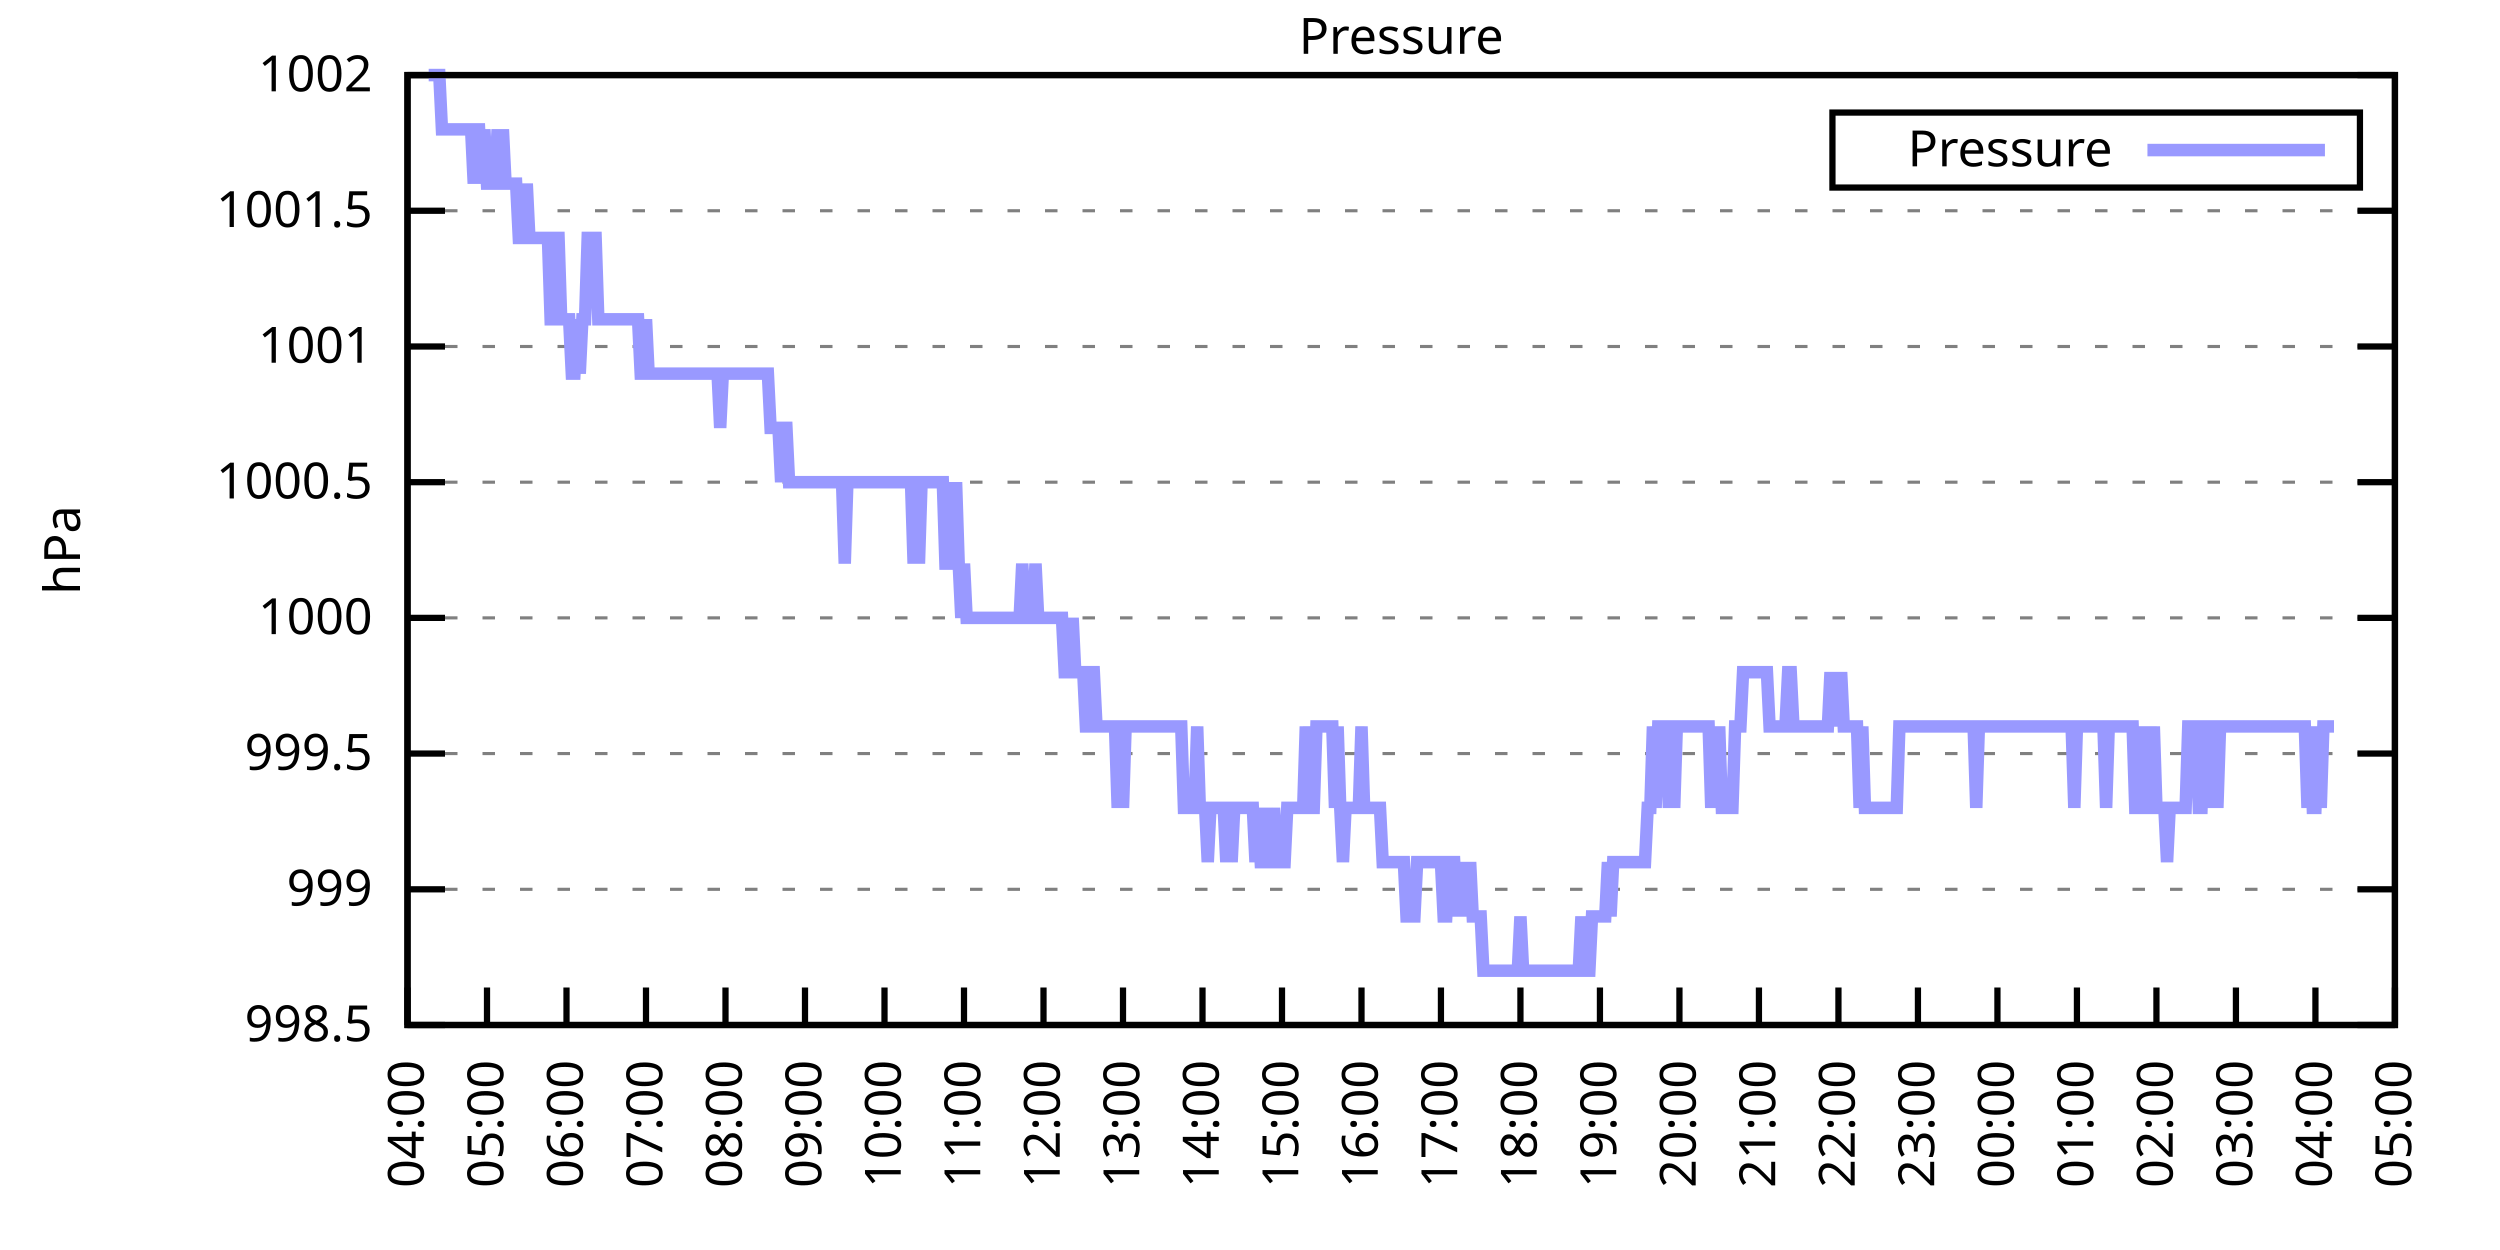
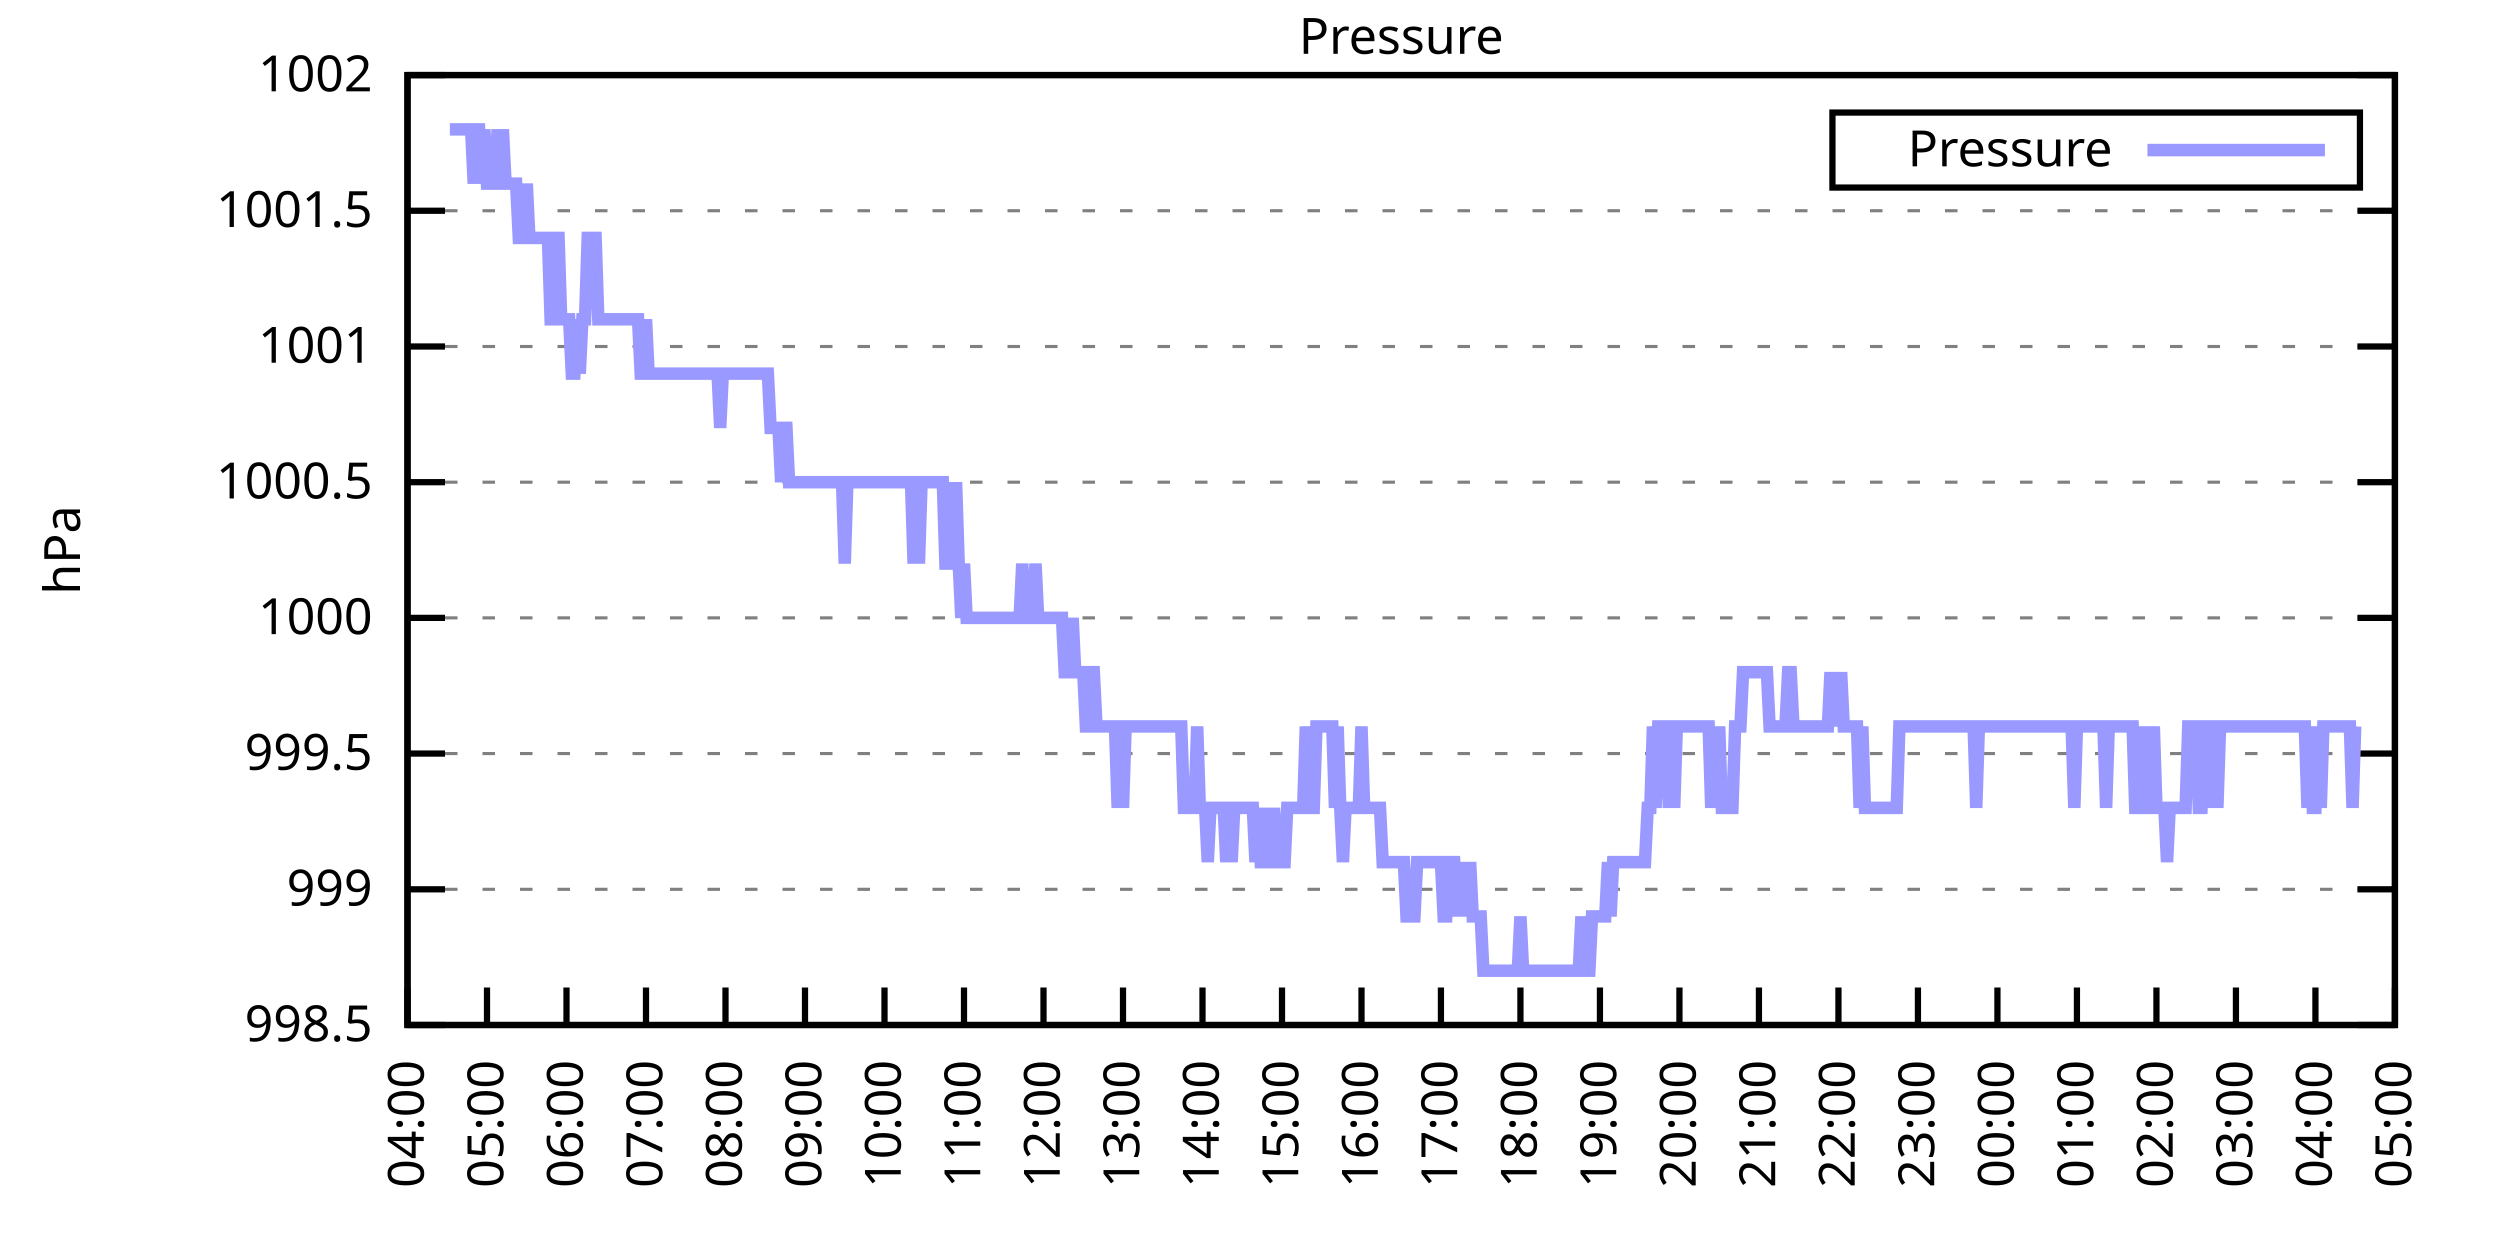
<svg xmlns="http://www.w3.org/2000/svg" xmlns:xlink="http://www.w3.org/1999/xlink" width="400" height="200" viewBox="0 0 400 200">
  <g id="gnuplot_canvas">
    <rect x="0" y="0" width="400" height="200" fill="none" />
    <defs>
      <circle id="gpDot" r="0.5" stroke-width="0.5" stroke="currentColor" />
      <path id="gpPt0" stroke-width="0.333" stroke="currentColor" d="M-1,0 h2 M0,-1 v2" />
      <path id="gpPt1" stroke-width="0.333" stroke="currentColor" d="M-1,-1 L1,1 M1,-1 L-1,1" />
      <path id="gpPt2" stroke-width="0.333" stroke="currentColor" d="M-1,0 L1,0 M0,-1 L0,1 M-1,-1 L1,1 M-1,1 L1,-1" />
      <rect id="gpPt3" stroke-width="0.333" stroke="currentColor" x="-1" y="-1" width="2" height="2" />
      <rect id="gpPt4" stroke-width="0.333" stroke="currentColor" fill="currentColor" x="-1" y="-1" width="2" height="2" />
      <circle id="gpPt5" stroke-width="0.333" stroke="currentColor" cx="0" cy="0" r="1" />
      <use xlink:href="#gpPt5" id="gpPt6" fill="currentColor" stroke="none" />
      <path id="gpPt7" stroke-width="0.333" stroke="currentColor" d="M0,-1.33 L-1.33,0.67 L1.33,0.67 z" />
      <use xlink:href="#gpPt7" id="gpPt8" fill="currentColor" stroke="none" />
      <use xlink:href="#gpPt7" id="gpPt9" stroke="currentColor" transform="rotate(180)" />
      <use xlink:href="#gpPt9" id="gpPt10" fill="currentColor" stroke="none" />
      <use xlink:href="#gpPt3" id="gpPt11" stroke="currentColor" transform="rotate(45)" />
      <use xlink:href="#gpPt11" id="gpPt12" fill="currentColor" stroke="none" />
      <path id="gpPt13" stroke-width="0.333" stroke="currentColor" d="M0,1.330 L1.265,0.411 L0.782,-1.067 L-0.782,-1.076 L-1.265,0.411 z" />
      <use xlink:href="#gpPt13" id="gpPt14" fill="currentColor" stroke="none" />
      <filter id="textbox" filterUnits="objectBoundingBox" x="0" y="0" height="1" width="1">
        <feFlood flood-color="white" flood-opacity="1" result="bgnd" />
        <feComposite in="SourceGraphic" in2="bgnd" operator="atop" />
      </filter>
      <filter id="greybox" filterUnits="objectBoundingBox" x="0" y="0" height="1" width="1">
        <feFlood flood-color="lightgrey" flood-opacity="1" result="grey" />
        <feComposite in="SourceGraphic" in2="grey" operator="atop" />
      </filter>
    </defs>
    <g fill="none" color="white" stroke="currentColor" stroke-width="1.00" stroke-linecap="butt" stroke-linejoin="miter">
</g>
    <g fill="none" color="black" stroke="currentColor" stroke-width="1.00" stroke-linecap="butt" stroke-linejoin="miter">
      <g stroke="none" shape-rendering="crispEdges">
        <polygon fill="rgb(255, 255, 255)" points="65.20,164.00 383.18,164.00 383.18,12.02 65.20,12.02 " />
      </g>
    </g>
    <g fill="none" color="black" stroke="currentColor" stroke-width="1.00" stroke-linecap="butt" stroke-linejoin="miter">
</g>
    <g fill="none" color="black" stroke="black" stroke-width="0.50" stroke-linecap="butt" stroke-linejoin="miter">
</g>
    <g fill="none" color="gray" stroke="currentColor" stroke-width="0.50" stroke-linecap="butt" stroke-linejoin="miter">
      <path stroke="gray" stroke-dasharray="2,4" class="gridline" d="M65.20,164.00 L383.19,164.00  " />
    </g>
    <g fill="none" color="gray" stroke="gray" stroke-width="1.00" stroke-linecap="butt" stroke-linejoin="miter">
</g>
    <g fill="none" color="black" stroke="currentColor" stroke-width="1.00" stroke-linecap="butt" stroke-linejoin="miter">
      <path stroke="black" d="M65.20,164.00 L71.20,164.00 M383.19,164.00 L377.19,164.00  " />
      <g transform="translate(59.60,166.60)" stroke="none" fill="black" font-family="Sans" font-size="8.00" text-anchor="end">
        <text>
          <tspan font-family="Sans"> 998.5</tspan>
        </text>
      </g>
    </g>
    <g fill="none" color="black" stroke="currentColor" stroke-width="1.00" stroke-linecap="butt" stroke-linejoin="miter">
</g>
    <g fill="none" color="black" stroke="black" stroke-width="0.50" stroke-linecap="butt" stroke-linejoin="miter">
</g>
    <g fill="none" color="gray" stroke="currentColor" stroke-width="0.50" stroke-linecap="butt" stroke-linejoin="miter">
      <path stroke="gray" stroke-dasharray="2,4" class="gridline" d="M65.20,142.29 L383.19,142.29  " />
    </g>
    <g fill="none" color="gray" stroke="gray" stroke-width="1.00" stroke-linecap="butt" stroke-linejoin="miter">
</g>
    <g fill="none" color="black" stroke="currentColor" stroke-width="1.00" stroke-linecap="butt" stroke-linejoin="miter">
      <path stroke="black" d="M65.20,142.29 L71.20,142.29 M383.19,142.29 L377.19,142.29  " />
      <g transform="translate(59.60,144.89)" stroke="none" fill="black" font-family="Sans" font-size="8.00" text-anchor="end">
        <text>
          <tspan font-family="Sans"> 999</tspan>
        </text>
      </g>
    </g>
    <g fill="none" color="black" stroke="currentColor" stroke-width="1.00" stroke-linecap="butt" stroke-linejoin="miter">
</g>
    <g fill="none" color="black" stroke="black" stroke-width="0.50" stroke-linecap="butt" stroke-linejoin="miter">
</g>
    <g fill="none" color="gray" stroke="currentColor" stroke-width="0.50" stroke-linecap="butt" stroke-linejoin="miter">
      <path stroke="gray" stroke-dasharray="2,4" class="gridline" d="M65.20,120.57 L383.19,120.57  " />
    </g>
    <g fill="none" color="gray" stroke="gray" stroke-width="1.00" stroke-linecap="butt" stroke-linejoin="miter">
</g>
    <g fill="none" color="black" stroke="currentColor" stroke-width="1.00" stroke-linecap="butt" stroke-linejoin="miter">
      <path stroke="black" d="M65.20,120.57 L71.20,120.57 M383.19,120.57 L377.19,120.57  " />
      <g transform="translate(59.60,123.17)" stroke="none" fill="black" font-family="Sans" font-size="8.00" text-anchor="end">
        <text>
          <tspan font-family="Sans"> 999.5</tspan>
        </text>
      </g>
    </g>
    <g fill="none" color="black" stroke="currentColor" stroke-width="1.00" stroke-linecap="butt" stroke-linejoin="miter">
</g>
    <g fill="none" color="black" stroke="black" stroke-width="0.50" stroke-linecap="butt" stroke-linejoin="miter">
</g>
    <g fill="none" color="gray" stroke="currentColor" stroke-width="0.50" stroke-linecap="butt" stroke-linejoin="miter">
      <path stroke="gray" stroke-dasharray="2,4" class="gridline" d="M65.20,98.86 L383.19,98.86  " />
    </g>
    <g fill="none" color="gray" stroke="gray" stroke-width="1.00" stroke-linecap="butt" stroke-linejoin="miter">
</g>
    <g fill="none" color="black" stroke="currentColor" stroke-width="1.00" stroke-linecap="butt" stroke-linejoin="miter">
      <path stroke="black" d="M65.20,98.86 L71.20,98.86 M383.19,98.86 L377.19,98.86  " />
      <g transform="translate(59.60,101.46)" stroke="none" fill="black" font-family="Sans" font-size="8.00" text-anchor="end">
        <text>
          <tspan font-family="Sans"> 1000</tspan>
        </text>
      </g>
    </g>
    <g fill="none" color="black" stroke="currentColor" stroke-width="1.00" stroke-linecap="butt" stroke-linejoin="miter">
</g>
    <g fill="none" color="black" stroke="black" stroke-width="0.50" stroke-linecap="butt" stroke-linejoin="miter">
</g>
    <g fill="none" color="gray" stroke="currentColor" stroke-width="0.50" stroke-linecap="butt" stroke-linejoin="miter">
      <path stroke="gray" stroke-dasharray="2,4" class="gridline" d="M65.20,77.15 L383.19,77.15  " />
    </g>
    <g fill="none" color="gray" stroke="gray" stroke-width="1.00" stroke-linecap="butt" stroke-linejoin="miter">
</g>
    <g fill="none" color="black" stroke="currentColor" stroke-width="1.00" stroke-linecap="butt" stroke-linejoin="miter">
      <path stroke="black" d="M65.20,77.15 L71.20,77.15 M383.19,77.15 L377.19,77.15  " />
      <g transform="translate(59.60,79.75)" stroke="none" fill="black" font-family="Sans" font-size="8.00" text-anchor="end">
        <text>
          <tspan font-family="Sans"> 1000.5</tspan>
        </text>
      </g>
    </g>
    <g fill="none" color="black" stroke="currentColor" stroke-width="1.00" stroke-linecap="butt" stroke-linejoin="miter">
</g>
    <g fill="none" color="black" stroke="black" stroke-width="0.50" stroke-linecap="butt" stroke-linejoin="miter">
</g>
    <g fill="none" color="gray" stroke="currentColor" stroke-width="0.50" stroke-linecap="butt" stroke-linejoin="miter">
      <path stroke="gray" stroke-dasharray="2,4" class="gridline" d="M65.20,55.44 L383.19,55.44  " />
    </g>
    <g fill="none" color="gray" stroke="gray" stroke-width="1.00" stroke-linecap="butt" stroke-linejoin="miter">
</g>
    <g fill="none" color="black" stroke="currentColor" stroke-width="1.00" stroke-linecap="butt" stroke-linejoin="miter">
      <path stroke="black" d="M65.20,55.44 L71.20,55.44 M383.19,55.44 L377.19,55.44  " />
      <g transform="translate(59.60,58.04)" stroke="none" fill="black" font-family="Sans" font-size="8.00" text-anchor="end">
        <text>
          <tspan font-family="Sans"> 1001</tspan>
        </text>
      </g>
    </g>
    <g fill="none" color="black" stroke="currentColor" stroke-width="1.00" stroke-linecap="butt" stroke-linejoin="miter">
</g>
    <g fill="none" color="black" stroke="black" stroke-width="0.50" stroke-linecap="butt" stroke-linejoin="miter">
</g>
    <g fill="none" color="gray" stroke="currentColor" stroke-width="0.50" stroke-linecap="butt" stroke-linejoin="miter">
      <path stroke="gray" stroke-dasharray="2,4" class="gridline" d="M65.20,33.72 L383.19,33.72  " />
    </g>
    <g fill="none" color="gray" stroke="gray" stroke-width="1.00" stroke-linecap="butt" stroke-linejoin="miter">
</g>
    <g fill="none" color="black" stroke="currentColor" stroke-width="1.00" stroke-linecap="butt" stroke-linejoin="miter">
      <path stroke="black" d="M65.20,33.72 L71.20,33.72 M383.19,33.72 L377.19,33.72  " />
      <g transform="translate(59.60,36.32)" stroke="none" fill="black" font-family="Sans" font-size="8.00" text-anchor="end">
        <text>
          <tspan font-family="Sans"> 1001.5</tspan>
        </text>
      </g>
    </g>
    <g fill="none" color="black" stroke="currentColor" stroke-width="1.00" stroke-linecap="butt" stroke-linejoin="miter">
</g>
    <g fill="none" color="black" stroke="black" stroke-width="0.50" stroke-linecap="butt" stroke-linejoin="miter">
</g>
    <g fill="none" color="gray" stroke="currentColor" stroke-width="0.50" stroke-linecap="butt" stroke-linejoin="miter">
      <path stroke="gray" stroke-dasharray="2,4" class="gridline" d="M65.20,12.01 L383.19,12.01  " />
    </g>
    <g fill="none" color="gray" stroke="gray" stroke-width="1.00" stroke-linecap="butt" stroke-linejoin="miter">
</g>
    <g fill="none" color="black" stroke="currentColor" stroke-width="1.00" stroke-linecap="butt" stroke-linejoin="miter">
      <path stroke="black" d="M65.20,12.01 L71.20,12.01 M383.19,12.01 L377.19,12.01  " />
      <g transform="translate(59.60,14.61)" stroke="none" fill="black" font-family="Sans" font-size="8.00" text-anchor="end">
        <text>
          <tspan font-family="Sans"> 1002</tspan>
        </text>
      </g>
    </g>
    <g fill="none" color="black" stroke="currentColor" stroke-width="1.00" stroke-linecap="butt" stroke-linejoin="miter">
      <path stroke="black" d="M65.20,164.00 L65.20,158.00  " />
      <g transform="translate(67.80,169.60) rotate(270.00)" stroke="none" fill="black" font-family="Sans" font-size="8.00" text-anchor="end">
        <text>
          <tspan font-family="Sans">04:00</tspan>
        </text>
      </g>
    </g>
    <g fill="none" color="black" stroke="currentColor" stroke-width="1.00" stroke-linecap="butt" stroke-linejoin="miter">
      <path stroke="black" d="M77.92,164.00 L77.92,158.00  " />
      <g transform="translate(80.52,169.60) rotate(270.00)" stroke="none" fill="black" font-family="Sans" font-size="8.00" text-anchor="end">
        <text>
          <tspan font-family="Sans">05:00</tspan>
        </text>
      </g>
    </g>
    <g fill="none" color="black" stroke="currentColor" stroke-width="1.00" stroke-linecap="butt" stroke-linejoin="miter">
      <path stroke="black" d="M90.64,164.00 L90.64,158.00  " />
      <g transform="translate(93.24,169.60) rotate(270.00)" stroke="none" fill="black" font-family="Sans" font-size="8.00" text-anchor="end">
        <text>
          <tspan font-family="Sans">06:00</tspan>
        </text>
      </g>
    </g>
    <g fill="none" color="black" stroke="currentColor" stroke-width="1.00" stroke-linecap="butt" stroke-linejoin="miter">
      <path stroke="black" d="M103.36,164.00 L103.36,158.00  " />
      <g transform="translate(105.96,169.60) rotate(270.00)" stroke="none" fill="black" font-family="Sans" font-size="8.00" text-anchor="end">
        <text>
          <tspan font-family="Sans">07:00</tspan>
        </text>
      </g>
    </g>
    <g fill="none" color="black" stroke="currentColor" stroke-width="1.00" stroke-linecap="butt" stroke-linejoin="miter">
      <path stroke="black" d="M116.08,164.00 L116.08,158.00  " />
      <g transform="translate(118.68,169.60) rotate(270.00)" stroke="none" fill="black" font-family="Sans" font-size="8.00" text-anchor="end">
        <text>
          <tspan font-family="Sans">08:00</tspan>
        </text>
      </g>
    </g>
    <g fill="none" color="black" stroke="currentColor" stroke-width="1.00" stroke-linecap="butt" stroke-linejoin="miter">
      <path stroke="black" d="M128.80,164.00 L128.80,158.00  " />
      <g transform="translate(131.40,169.60) rotate(270.00)" stroke="none" fill="black" font-family="Sans" font-size="8.00" text-anchor="end">
        <text>
          <tspan font-family="Sans">09:00</tspan>
        </text>
      </g>
    </g>
    <g fill="none" color="black" stroke="currentColor" stroke-width="1.00" stroke-linecap="butt" stroke-linejoin="miter">
      <path stroke="black" d="M141.52,164.00 L141.52,158.00  " />
      <g transform="translate(144.12,169.60) rotate(270.00)" stroke="none" fill="black" font-family="Sans" font-size="8.00" text-anchor="end">
        <text>
          <tspan font-family="Sans">10:00</tspan>
        </text>
      </g>
    </g>
    <g fill="none" color="black" stroke="currentColor" stroke-width="1.00" stroke-linecap="butt" stroke-linejoin="miter">
      <path stroke="black" d="M154.24,164.00 L154.24,158.00  " />
      <g transform="translate(156.84,169.60) rotate(270.00)" stroke="none" fill="black" font-family="Sans" font-size="8.00" text-anchor="end">
        <text>
          <tspan font-family="Sans">11:00</tspan>
        </text>
      </g>
    </g>
    <g fill="none" color="black" stroke="currentColor" stroke-width="1.00" stroke-linecap="butt" stroke-linejoin="miter">
      <path stroke="black" d="M166.96,164.00 L166.96,158.00  " />
      <g transform="translate(169.56,169.60) rotate(270.00)" stroke="none" fill="black" font-family="Sans" font-size="8.00" text-anchor="end">
        <text>
          <tspan font-family="Sans">12:00</tspan>
        </text>
      </g>
    </g>
    <g fill="none" color="black" stroke="currentColor" stroke-width="1.00" stroke-linecap="butt" stroke-linejoin="miter">
      <path stroke="black" d="M179.68,164.00 L179.68,158.00  " />
      <g transform="translate(182.28,169.60) rotate(270.00)" stroke="none" fill="black" font-family="Sans" font-size="8.00" text-anchor="end">
        <text>
          <tspan font-family="Sans">13:00</tspan>
        </text>
      </g>
    </g>
    <g fill="none" color="black" stroke="currentColor" stroke-width="1.00" stroke-linecap="butt" stroke-linejoin="miter">
      <path stroke="black" d="M192.40,164.00 L192.40,158.00  " />
      <g transform="translate(195.00,169.60) rotate(270.00)" stroke="none" fill="black" font-family="Sans" font-size="8.00" text-anchor="end">
        <text>
          <tspan font-family="Sans">14:00</tspan>
        </text>
      </g>
    </g>
    <g fill="none" color="black" stroke="currentColor" stroke-width="1.00" stroke-linecap="butt" stroke-linejoin="miter">
      <path stroke="black" d="M205.12,164.00 L205.12,158.00  " />
      <g transform="translate(207.72,169.60) rotate(270.00)" stroke="none" fill="black" font-family="Sans" font-size="8.00" text-anchor="end">
        <text>
          <tspan font-family="Sans">15:00</tspan>
        </text>
      </g>
    </g>
    <g fill="none" color="black" stroke="currentColor" stroke-width="1.00" stroke-linecap="butt" stroke-linejoin="miter">
      <path stroke="black" d="M217.84,164.00 L217.84,158.00  " />
      <g transform="translate(220.44,169.60) rotate(270.00)" stroke="none" fill="black" font-family="Sans" font-size="8.00" text-anchor="end">
        <text>
          <tspan font-family="Sans">16:00</tspan>
        </text>
      </g>
    </g>
    <g fill="none" color="black" stroke="currentColor" stroke-width="1.00" stroke-linecap="butt" stroke-linejoin="miter">
      <path stroke="black" d="M230.55,164.00 L230.55,158.00  " />
      <g transform="translate(233.15,169.60) rotate(270.00)" stroke="none" fill="black" font-family="Sans" font-size="8.00" text-anchor="end">
        <text>
          <tspan font-family="Sans">17:00</tspan>
        </text>
      </g>
    </g>
    <g fill="none" color="black" stroke="currentColor" stroke-width="1.00" stroke-linecap="butt" stroke-linejoin="miter">
      <path stroke="black" d="M243.27,164.00 L243.27,158.00  " />
      <g transform="translate(245.87,169.60) rotate(270.00)" stroke="none" fill="black" font-family="Sans" font-size="8.00" text-anchor="end">
        <text>
          <tspan font-family="Sans">18:00</tspan>
        </text>
      </g>
    </g>
    <g fill="none" color="black" stroke="currentColor" stroke-width="1.00" stroke-linecap="butt" stroke-linejoin="miter">
      <path stroke="black" d="M255.99,164.00 L255.99,158.00  " />
      <g transform="translate(258.59,169.60) rotate(270.00)" stroke="none" fill="black" font-family="Sans" font-size="8.00" text-anchor="end">
        <text>
          <tspan font-family="Sans">19:00</tspan>
        </text>
      </g>
    </g>
    <g fill="none" color="black" stroke="currentColor" stroke-width="1.00" stroke-linecap="butt" stroke-linejoin="miter">
      <path stroke="black" d="M268.71,164.00 L268.71,158.00  " />
      <g transform="translate(271.31,169.60) rotate(270.00)" stroke="none" fill="black" font-family="Sans" font-size="8.00" text-anchor="end">
        <text>
          <tspan font-family="Sans">20:00</tspan>
        </text>
      </g>
    </g>
    <g fill="none" color="black" stroke="currentColor" stroke-width="1.00" stroke-linecap="butt" stroke-linejoin="miter">
      <path stroke="black" d="M281.43,164.00 L281.43,158.00  " />
      <g transform="translate(284.03,169.60) rotate(270.00)" stroke="none" fill="black" font-family="Sans" font-size="8.00" text-anchor="end">
        <text>
          <tspan font-family="Sans">21:00</tspan>
        </text>
      </g>
    </g>
    <g fill="none" color="black" stroke="currentColor" stroke-width="1.00" stroke-linecap="butt" stroke-linejoin="miter">
      <path stroke="black" d="M294.15,164.00 L294.15,158.00  " />
      <g transform="translate(296.75,169.60) rotate(270.00)" stroke="none" fill="black" font-family="Sans" font-size="8.00" text-anchor="end">
        <text>
          <tspan font-family="Sans">22:00</tspan>
        </text>
      </g>
    </g>
    <g fill="none" color="black" stroke="currentColor" stroke-width="1.00" stroke-linecap="butt" stroke-linejoin="miter">
      <path stroke="black" d="M306.87,164.00 L306.87,158.00  " />
      <g transform="translate(309.47,169.60) rotate(270.00)" stroke="none" fill="black" font-family="Sans" font-size="8.00" text-anchor="end">
        <text>
          <tspan font-family="Sans">23:00</tspan>
        </text>
      </g>
    </g>
    <g fill="none" color="black" stroke="currentColor" stroke-width="1.00" stroke-linecap="butt" stroke-linejoin="miter">
      <path stroke="black" d="M319.59,164.00 L319.59,158.00  " />
      <g transform="translate(322.19,169.60) rotate(270.00)" stroke="none" fill="black" font-family="Sans" font-size="8.00" text-anchor="end">
        <text>
          <tspan font-family="Sans">00:00</tspan>
        </text>
      </g>
    </g>
    <g fill="none" color="black" stroke="currentColor" stroke-width="1.00" stroke-linecap="butt" stroke-linejoin="miter">
      <path stroke="black" d="M332.31,164.00 L332.31,158.00  " />
      <g transform="translate(334.91,169.60) rotate(270.00)" stroke="none" fill="black" font-family="Sans" font-size="8.00" text-anchor="end">
        <text>
          <tspan font-family="Sans">01:00</tspan>
        </text>
      </g>
    </g>
    <g fill="none" color="black" stroke="currentColor" stroke-width="1.00" stroke-linecap="butt" stroke-linejoin="miter">
      <path stroke="black" d="M345.03,164.00 L345.03,158.00  " />
      <g transform="translate(347.63,169.60) rotate(270.00)" stroke="none" fill="black" font-family="Sans" font-size="8.00" text-anchor="end">
        <text>
          <tspan font-family="Sans">02:00</tspan>
        </text>
      </g>
    </g>
    <g fill="none" color="black" stroke="currentColor" stroke-width="1.00" stroke-linecap="butt" stroke-linejoin="miter">
      <path stroke="black" d="M357.75,164.00 L357.75,158.00  " />
      <g transform="translate(360.35,169.60) rotate(270.00)" stroke="none" fill="black" font-family="Sans" font-size="8.00" text-anchor="end">
        <text>
          <tspan font-family="Sans">03:00</tspan>
        </text>
      </g>
    </g>
    <g fill="none" color="black" stroke="currentColor" stroke-width="1.00" stroke-linecap="butt" stroke-linejoin="miter">
      <path stroke="black" d="M370.47,164.00 L370.47,158.00  " />
      <g transform="translate(373.07,169.60) rotate(270.00)" stroke="none" fill="black" font-family="Sans" font-size="8.00" text-anchor="end">
        <text>
          <tspan font-family="Sans">04:00</tspan>
        </text>
      </g>
    </g>
    <g fill="none" color="black" stroke="currentColor" stroke-width="1.00" stroke-linecap="butt" stroke-linejoin="miter">
      <path stroke="black" d="M383.19,164.00 L383.19,158.00  " />
      <g transform="translate(385.79,169.60) rotate(270.00)" stroke="none" fill="black" font-family="Sans" font-size="8.00" text-anchor="end">
        <text>
          <tspan font-family="Sans">05:00</tspan>
        </text>
      </g>
    </g>
    <g fill="none" color="black" stroke="currentColor" stroke-width="1.00" stroke-linecap="butt" stroke-linejoin="miter">
</g>
    <g fill="none" color="black" stroke="currentColor" stroke-width="1.00" stroke-linecap="butt" stroke-linejoin="miter">
      <path stroke="black" d="M65.20,12.01 L65.20,164.00 L383.19,164.00 L383.19,12.01 L65.20,12.01 Z  " />
    </g>
    <g fill="none" color="black" stroke="currentColor" stroke-width="1.00" stroke-linecap="butt" stroke-linejoin="miter">
</g>
    <g fill="none" color="black" stroke="currentColor" stroke-width="1.00" stroke-linecap="butt" stroke-linejoin="miter">
      <path stroke="black" d="M293.19,30.01 L293.19,18.01 L377.59,18.01 L377.59,30.01 L293.19,30.01 Z  " />
    </g>
    <g id="Pressure_plot_1">
      <g fill="none" color="white" stroke="black" stroke-width="2.00" stroke-linecap="butt" stroke-linejoin="miter">
</g>
      <g fill="none" color="black" stroke="currentColor" stroke-width="2.00" stroke-linecap="butt" stroke-linejoin="miter">
        <g transform="translate(337.99,26.61)" stroke="none" fill="black" font-family="Sans" font-size="8.00" text-anchor="end">
          <text>
            <tspan font-family="Sans">Pressure</tspan>
          </text>
        </g>
      </g>
      <g fill="none" color="black" stroke="currentColor" stroke-width="2.00" stroke-linecap="butt" stroke-linejoin="miter">
-         <path stroke="rgb(153, 153, 255)" d="M343.59,24.01 L371.99,24.01 M68.59,12.01 L69.02,12.01 L69.44,12.01 L69.86,12.01 L70.29,12.01 L70.71,20.70   L71.14,20.70 L71.56,20.70 L71.98,20.70 L72.41,20.70 L72.83,20.70 L73.26,20.70 L73.68,20.70 L74.10,20.70   L74.53,20.70 L74.95,20.70 L75.38,20.70 L75.80,29.38 L76.22,20.70 L76.65,20.70 L77.07,29.38 L77.50,20.70   L77.92,29.38 L78.34,29.38 L78.77,29.38 L79.19,29.38 L79.62,20.70 L80.04,29.38 L80.46,20.70 L80.89,29.38   L81.31,29.38 L81.74,29.38 L82.16,29.38 L82.58,29.38 L83.01,38.07 L83.43,38.07 L83.86,38.07 L84.28,29.38   L84.70,38.07 L85.13,38.07 L85.55,38.07 L85.98,38.07 L86.40,38.07 L86.82,38.07 L87.25,38.07 L87.67,38.07   L88.10,51.09 L88.52,51.09 L88.94,38.07 L89.37,38.07 L89.79,51.09 L90.22,51.09 L90.64,51.09 L91.06,51.09   L91.49,59.78 L91.91,59.78 L92.34,51.09 L92.76,59.78 L93.18,51.09 L93.61,51.09 L94.03,38.07 L94.46,38.07   L94.88,38.07 L95.30,38.07 L95.73,51.09 L96.15,51.09 L96.58,51.09 L97.00,51.09 L97.42,51.09 L97.85,51.09   L98.27,51.09 L98.69,51.09 L99.12,51.09 L99.54,51.09 L99.97,51.09 L100.39,51.09 L100.81,51.09 L101.24,51.09   L101.66,51.09 L102.09,51.09 L102.51,59.78 L102.93,59.78 L103.36,51.09 L103.78,59.78 L104.21,59.78 L104.63,59.78   L105.05,59.78 L105.48,59.78 L105.90,59.78 L106.33,59.78 L106.75,59.78 L107.17,59.78 L107.60,59.78 L108.02,59.78   L108.45,59.78 L108.87,59.78 L109.29,59.78 L109.72,59.78 L110.14,59.78 L110.57,59.78 L110.99,59.78 L111.41,59.78   L111.84,59.78 L112.26,59.78 L112.69,59.78 L113.11,59.78 L113.53,59.78 L113.96,59.78 L114.38,59.78 L114.81,59.78   L115.23,68.46 L115.65,59.78 L116.08,59.78 L116.50,59.78 L116.93,59.78 L117.35,59.78 L117.77,59.78 L118.20,59.78   L118.62,59.78 L119.05,59.78 L119.47,59.78 L119.89,59.78 L120.32,59.78 L120.74,59.78 L121.17,59.78 L121.59,59.78   L122.01,59.78 L122.44,59.78 L122.86,59.78 L123.29,68.46 L123.71,68.46 L124.13,68.46 L124.56,68.46 L124.98,77.15   L125.41,68.46 L125.83,68.46 L126.25,77.15 L126.68,77.15 L127.10,77.15 L127.53,77.15 L127.95,77.15 L128.37,77.15   L128.80,77.15 L129.22,77.15 L129.65,77.15 L130.07,77.15 L130.49,77.15 L130.92,77.15 L131.34,77.15 L131.77,77.15   L132.19,77.15 L132.61,77.15 L133.04,77.15 L133.46,77.15 L133.89,77.15 L134.31,77.15 L134.73,77.15 L135.16,90.18   L135.58,77.15 L136.01,77.15 L136.43,77.15 L136.85,77.15 L137.28,77.15 L137.70,77.15 L138.13,77.15 L138.55,77.15   L138.97,77.15 L139.40,77.15 L139.82,77.15 L140.25,77.15 L140.67,77.15 L141.09,77.15 L141.52,77.15 L141.94,77.15   L142.37,77.15 L142.79,77.15 L143.21,77.15 L143.64,77.15 L144.06,77.15 L144.49,77.15 L144.91,77.15 L145.33,77.15   L145.76,77.15 L146.18,90.18 L146.61,77.15 L147.03,90.18 L147.45,77.15 L147.88,77.15 L148.30,77.15 L148.73,77.15   L149.15,77.15 L149.57,77.15 L150.00,77.15 L150.42,77.15 L150.85,77.15 L151.27,90.18 L151.69,90.18 L152.12,77.15   L152.54,90.18 L152.97,77.15 L153.39,90.18 L153.81,98.86 L154.24,90.18 L154.66,98.86 L155.09,98.86 L155.51,98.86   L155.93,98.86 L156.36,98.86 L156.78,98.86 L157.21,98.86 L157.63,98.86 L158.05,98.86 L158.48,98.86 L158.90,98.86   L159.33,98.86 L159.75,98.86 L160.17,98.86 L160.60,98.86 L161.02,98.86 L161.44,98.86 L161.87,98.86 L162.29,98.86   L162.72,98.86 L163.14,98.86 L163.56,90.18 L163.99,98.86 L164.41,98.86 L164.84,98.86 L165.26,98.86 L165.68,90.18   L166.11,98.86 L166.53,98.86 L166.96,98.86 L167.38,98.86 L167.80,98.86 L168.23,98.86 L168.65,98.86 L169.08,98.86   L169.50,98.86 L169.92,98.86 L170.35,107.55 L170.77,107.55 L171.20,107.55 L171.62,98.86 L172.04,107.55 L172.47,107.55   L172.89,107.55 L173.32,107.55 L173.74,116.23 L174.16,116.23 L174.59,107.55 L175.01,107.55 L175.44,116.23 L175.86,116.23   L176.28,116.23 L176.71,116.23 L177.13,116.23 L177.56,116.23 L177.98,116.23 L178.40,116.23 L178.83,129.26 L179.25,116.23   L179.68,129.26 L180.10,116.23 L180.52,116.23 L180.95,116.23 L181.37,116.23 L181.80,116.23 L182.22,116.23 L182.64,116.23   L183.07,116.23 L183.49,116.23 L183.92,116.23 L184.34,116.23 L184.76,116.23 L185.19,116.23 L185.61,116.23 L186.04,116.23   L186.46,116.23 L186.88,116.23 L187.31,116.23 L187.73,116.23 L188.16,116.23 L188.58,116.23 L189.00,116.23 L189.43,129.26   L189.85,129.26 L190.28,129.26 L190.70,129.26 L191.12,129.26 L191.55,116.23 L191.97,129.26 L192.40,129.26 L192.82,129.26   L193.24,137.94 L193.67,129.26 L194.09,129.26 L194.52,129.26 L194.94,129.26 L195.36,129.26 L195.79,129.26 L196.21,137.94   L196.64,129.26 L197.06,137.94 L197.48,129.26 L197.91,129.26 L198.33,129.26 L198.76,129.26 L199.18,129.26 L199.60,129.26   L200.03,129.26 L200.45,129.26 L200.88,137.94 L201.30,129.26 L201.72,137.94 L202.15,137.94 L202.57,129.26 L203.00,137.94   L203.42,137.94 L203.84,129.26 L204.27,137.94 L204.69,137.94 L205.12,137.94 L205.54,137.94 L205.96,129.26 L206.39,129.26   L206.81,129.26 L207.24,129.26 L207.66,129.26 L208.08,129.26 L208.51,129.26 L208.93,116.23 L209.36,129.26 L209.78,129.26   L210.20,129.26 L210.63,116.23 L211.05,116.23 L211.48,116.23 L211.90,116.23 L212.32,116.23 L212.75,116.23 L213.17,116.23   L213.60,129.26 L214.02,116.23 L214.44,129.26 L214.87,137.94 L215.29,129.26 L215.72,129.26 L216.14,129.26 L216.56,129.26   L216.99,129.26 L217.41,129.26 L217.84,116.23 L218.26,129.26 L218.68,129.26 L219.11,129.26 L219.53,129.26 L219.96,129.26   L220.38,129.26 L220.80,129.26 L221.23,137.94 L221.65,137.94 L222.08,137.94 L222.50,137.94 L222.92,137.94 L223.35,137.94   L223.77,137.94 L224.20,137.94 L224.62,137.94 L225.04,146.63 L225.47,146.63 L225.89,146.63 L226.31,146.63 L226.74,137.94   L227.16,137.94 L227.59,137.94 L228.01,137.94 L228.43,137.94 L228.86,137.94 L229.28,137.94 L229.71,137.94 L230.13,137.94   L230.55,137.94 L230.98,146.63 L231.40,146.63 L231.83,137.94 L232.25,137.94 L232.67,137.94 L233.10,146.63 L233.52,137.94   L233.95,146.63 L234.37,137.94 L234.79,146.63 L235.22,137.94 L235.64,146.63 L236.07,146.63 L236.49,146.63 L236.91,146.63   L237.34,155.31 L237.76,155.31 L238.19,155.31 L238.61,155.31 L239.03,155.31 L239.46,155.31 L239.88,155.31 L240.31,155.31   L240.73,155.31 L241.15,155.31 L241.58,155.31 L242.00,155.31 L242.43,155.31 L242.85,155.31 L243.27,146.63 L243.70,155.31   L244.12,155.31 L244.55,155.31 L244.97,155.31 L245.39,155.31 L245.82,155.31 L246.24,155.31 L246.67,155.31 L247.09,155.31   L247.51,155.31 L247.94,155.31 L248.36,155.31 L248.79,155.31 L249.21,155.31 L249.63,155.31 L250.06,155.31 L250.48,155.31   L250.91,155.31 L251.33,155.31 L251.75,155.31 L252.18,155.31 L252.60,155.31 L253.03,146.63 L253.45,155.31 L253.87,155.31   L254.30,155.31 L254.72,146.63 L255.15,146.63 L255.57,146.63 L255.99,146.63 L256.42,146.63 L256.84,146.63 L257.27,137.94   L257.69,146.63 L258.11,137.94 L258.54,137.94 L258.96,137.94 L259.39,137.94 L259.81,137.94 L260.23,137.94 L260.66,137.94   L261.08,137.94 L261.51,137.94 L261.93,137.94 L262.35,137.94 L262.78,137.94 L263.20,137.94 L263.63,129.26 L264.05,129.26   L264.47,116.23 L264.90,129.26 L265.32,116.23 L265.75,116.23 L266.17,116.23 L266.59,116.23 L267.02,129.26 L267.44,116.23   L267.87,129.26 L268.29,116.23 L268.71,116.23 L269.14,116.23 L269.56,116.23 L269.99,116.23 L270.41,116.23 L270.83,116.23   L271.26,116.23 L271.68,116.23 L272.11,116.23 L272.53,116.23 L272.95,116.23 L273.38,116.23 L273.80,129.26 L274.23,116.23   L274.65,129.26 L275.07,116.23 L275.50,129.26 L275.92,129.26 L276.35,129.26 L276.77,129.26 L277.19,129.26 L277.62,116.23   L278.04,116.23 L278.47,116.23 L278.89,107.55 L279.31,107.55 L279.74,107.55 L280.16,107.55 L280.59,107.55 L281.01,107.55   L281.43,107.55 L281.86,107.55 L282.28,107.55 L282.71,107.55 L283.13,116.23 L283.55,116.23 L283.98,116.23 L284.40,116.23   L284.83,116.23 L285.25,116.23 L285.67,116.23 L286.10,107.55 L286.52,107.55 L286.95,116.23 L287.37,116.23 L287.79,116.23   L288.22,116.23 L288.64,116.23 L289.06,116.23 L289.49,116.23 L289.91,116.23 L290.34,116.23 L290.76,116.23 L291.18,116.23   L291.61,116.23 L292.03,116.23 L292.46,116.23 L292.88,107.55 L293.30,116.23 L293.73,107.55 L294.15,116.23 L294.58,107.55   L295.00,116.23 L295.42,116.23 L295.85,116.23 L296.27,116.23 L296.70,116.23 L297.12,116.23 L297.54,129.26 L297.97,116.23   L298.39,129.26 L298.82,129.26 L299.24,129.26 L299.66,129.26 L300.09,129.26 L300.51,129.26 L300.94,129.26 L301.36,129.26   L301.78,129.26 L302.21,129.26 L302.63,129.26 L303.06,129.26 L303.48,129.26 L303.90,116.23 L304.33,116.23 L304.75,116.23   L305.18,116.23 L305.60,116.23 L306.02,116.23 L306.45,116.23 L306.87,116.23 L307.30,116.23 L307.72,116.23 L308.14,116.23   L308.57,116.23 L308.99,116.23 L309.42,116.23 L309.84,116.23 L310.26,116.23 L310.69,116.23 L311.11,116.23 L311.54,116.23   L311.96,116.23 L312.38,116.23 L312.81,116.23 L313.23,116.23 L313.66,116.23 L314.08,116.23 L314.50,116.23 L314.93,116.23   L315.35,116.23 L315.78,116.23 L316.20,129.26 L316.62,116.23 L317.05,116.23 L317.47,116.23 L317.90,116.23 L318.32,116.23   L318.74,116.23 L319.17,116.23 L319.59,116.23 L320.02,116.23 L320.44,116.23 L320.86,116.23 L321.29,116.23 L321.71,116.23   L322.14,116.23 L322.56,116.23 L322.98,116.23 L323.41,116.23 L323.83,116.23 L324.26,116.23 L324.68,116.23 L325.10,116.23   L325.53,116.23 L325.95,116.23 L326.38,116.23 L326.80,116.23 L327.22,116.23 L327.65,116.23 L328.07,116.23 L328.50,116.23   L328.92,116.23 L329.34,116.23 L329.77,116.23 L330.19,116.23 L330.62,116.23 L331.04,116.23 L331.46,116.23 L331.89,129.26   L332.31,116.23 L332.74,116.23 L333.16,116.23 L333.58,116.23 L334.01,116.23 L334.43,116.23 L334.86,116.23 L335.28,116.23   L335.70,116.23 L336.13,116.23 L336.55,116.23 L336.98,129.26 L337.40,116.23 L337.82,116.23 L338.25,116.23 L338.67,116.23   L339.10,116.23 L339.52,116.23 L339.94,116.23 L340.37,116.23 L340.79,116.23 L341.22,116.23 L341.64,129.26 L342.06,129.26   L342.49,116.23 L342.91,129.26 L343.34,116.23 L343.76,129.26 L344.18,129.26 L344.61,116.23 L345.03,129.26 L345.46,129.26   L345.88,129.26 L346.30,129.26 L346.73,137.94 L347.15,129.26 L347.58,129.26 L348.00,129.26 L348.42,129.26 L348.85,129.26   L349.27,129.26 L349.70,129.26 L350.12,116.23 L350.54,116.23 L350.97,116.23 L351.39,116.23 L351.81,129.26 L352.24,129.26   L352.66,116.23 L353.09,116.23 L353.51,129.26 L353.93,116.23 L354.36,116.23 L354.78,129.26 L355.21,116.23 L355.63,116.23   L356.05,116.23 L356.48,116.23 L356.90,116.23 L357.33,116.23 L357.75,116.23 L358.17,116.23 L358.60,116.23 L359.02,116.23   L359.45,116.23 L359.87,116.23 L360.29,116.23 L360.72,116.23 L361.14,116.23 L361.57,116.23 L361.99,116.23 L362.41,116.23   L362.84,116.23 L363.26,116.23 L363.69,116.23 L364.11,116.23 L364.53,116.23 L364.96,116.23 L365.38,116.23 L365.81,116.23   L366.23,116.23 L366.65,116.23 L367.08,116.23 L367.50,116.23 L367.93,116.23 L368.35,116.23 L368.77,116.23 L369.20,129.26   L369.62,116.23 L370.05,129.26 L370.47,129.26 L370.89,116.23 L371.32,129.26 L371.74,116.23 L372.17,116.23 L372.59,116.23   L373.01,116.23 L373.44,116.23  " />
+         <path stroke="rgb(153, 153, 255)" d="M343.59,24.01 L371.99,24.01 M71.98,20.70 L72.41,20.70 L72.83,20.70 L73.26,20.70 L73.68,20.70 L74.10,20.70   L74.53,20.70 L74.95,20.70 L75.38,20.70 L75.80,29.38 L76.22,20.70 L76.65,20.70 L77.07,29.38 L77.50,20.70   L77.92,29.38 L78.34,29.38 L78.77,29.38 L79.19,29.38 L79.62,20.70 L80.04,29.38 L80.46,20.70 L80.89,29.38   L81.31,29.38 L81.74,29.38 L82.16,29.38 L82.58,29.38 L83.01,38.07 L83.43,38.07 L83.86,38.07 L84.28,29.38   L84.70,38.07 L85.13,38.07 L85.55,38.07 L85.98,38.07 L86.40,38.07 L86.82,38.07 L87.25,38.07 L87.67,38.07   L88.10,51.09 L88.52,51.09 L88.94,38.07 L89.37,38.07 L89.79,51.09 L90.22,51.09 L90.64,51.09 L91.06,51.09   L91.49,59.78 L91.91,59.78 L92.34,51.09 L92.76,59.78 L93.18,51.09 L93.61,51.09 L94.03,38.07 L94.46,38.07   L94.88,38.07 L95.30,38.07 L95.73,51.09 L96.15,51.09 L96.58,51.09 L97.00,51.09 L97.42,51.09 L97.85,51.09   L98.27,51.09 L98.69,51.09 L99.12,51.09 L99.54,51.09 L99.97,51.09 L100.39,51.09 L100.81,51.09 L101.24,51.09   L101.66,51.09 L102.09,51.09 L102.51,59.78 L102.93,59.78 L103.36,51.09 L103.78,59.78 L104.21,59.78 L104.63,59.78   L105.05,59.78 L105.48,59.78 L105.90,59.78 L106.33,59.78 L106.75,59.78 L107.17,59.78 L107.60,59.78 L108.02,59.78   L108.45,59.78 L108.87,59.78 L109.29,59.78 L109.72,59.78 L110.14,59.78 L110.57,59.78 L110.99,59.78 L111.41,59.78   L111.84,59.78 L112.26,59.78 L112.69,59.78 L113.11,59.78 L113.53,59.78 L113.96,59.78 L114.38,59.78 L114.81,59.78   L115.23,68.46 L115.65,59.78 L116.08,59.78 L116.50,59.78 L116.93,59.78 L117.35,59.78 L117.77,59.78 L118.20,59.78   L118.62,59.78 L119.05,59.78 L119.47,59.78 L119.89,59.78 L120.32,59.78 L120.74,59.78 L121.17,59.78 L121.59,59.78   L122.01,59.78 L122.44,59.78 L122.86,59.78 L123.29,68.46 L123.71,68.46 L124.13,68.46 L124.56,68.46 L124.98,77.15   L125.41,68.46 L125.83,68.46 L126.25,77.15 L126.68,77.15 L127.10,77.15 L127.53,77.15 L127.95,77.15 L128.37,77.15   L128.80,77.15 L129.22,77.15 L129.65,77.15 L130.07,77.15 L130.49,77.15 L130.92,77.15 L131.34,77.15 L131.77,77.15   L132.19,77.15 L132.61,77.15 L133.04,77.15 L133.46,77.15 L133.89,77.15 L134.31,77.15 L134.73,77.15 L135.16,90.18   L135.58,77.15 L136.01,77.15 L136.43,77.15 L136.85,77.15 L137.28,77.15 L137.70,77.15 L138.13,77.15 L138.55,77.15   L138.97,77.15 L139.40,77.15 L139.82,77.15 L140.25,77.15 L140.67,77.15 L141.09,77.15 L141.52,77.15 L141.94,77.15   L142.37,77.15 L142.79,77.15 L143.21,77.15 L143.64,77.15 L144.06,77.15 L144.49,77.15 L144.91,77.15 L145.33,77.15   L145.76,77.15 L146.18,90.18 L146.61,77.15 L147.03,90.18 L147.45,77.15 L147.88,77.15 L148.30,77.15 L148.73,77.15   L149.15,77.15 L149.57,77.15 L150.00,77.15 L150.42,77.15 L150.85,77.15 L151.27,90.18 L151.69,90.18 L152.12,77.15   L152.54,90.18 L152.97,77.15 L153.39,90.18 L153.81,98.86 L154.24,90.18 L154.66,98.86 L155.09,98.86 L155.51,98.86   L155.93,98.86 L156.36,98.86 L156.78,98.86 L157.21,98.86 L157.63,98.86 L158.05,98.86 L158.48,98.86 L158.90,98.86   L159.33,98.86 L159.75,98.86 L160.17,98.86 L160.60,98.86 L161.02,98.86 L161.44,98.86 L161.87,98.86 L162.29,98.86   L162.72,98.86 L163.14,98.86 L163.56,90.18 L163.99,98.86 L164.41,98.86 L164.84,98.86 L165.26,98.86 L165.68,90.18   L166.11,98.86 L166.53,98.86 L166.96,98.86 L167.38,98.86 L167.80,98.86 L168.23,98.86 L168.65,98.86 L169.08,98.86   L169.50,98.86 L169.92,98.86 L170.35,107.55 L170.77,107.55 L171.20,107.55 L171.62,98.86 L172.04,107.55 L172.47,107.55   L172.89,107.55 L173.32,107.55 L173.74,116.23 L174.16,116.23 L174.59,107.55 L175.01,107.55 L175.44,116.23 L175.86,116.23   L176.28,116.23 L176.71,116.23 L177.13,116.23 L177.56,116.23 L177.98,116.23 L178.40,116.23 L178.83,129.26 L179.25,116.23   L179.68,129.26 L180.10,116.23 L180.52,116.23 L180.95,116.23 L181.37,116.23 L181.80,116.23 L182.22,116.23 L182.64,116.23   L183.07,116.23 L183.49,116.23 L183.92,116.23 L184.34,116.23 L184.76,116.23 L185.19,116.23 L185.61,116.23 L186.04,116.23   L186.46,116.23 L186.88,116.23 L187.31,116.23 L187.73,116.23 L188.16,116.23 L188.58,116.23 L189.00,116.23 L189.43,129.26   L189.85,129.26 L190.28,129.26 L190.70,129.26 L191.12,129.26 L191.55,116.23 L191.97,129.26 L192.40,129.26 L192.82,129.26   L193.24,137.94 L193.67,129.26 L194.09,129.26 L194.52,129.26 L194.94,129.26 L195.36,129.26 L195.79,129.26 L196.21,137.94   L196.64,129.26 L197.06,137.94 L197.48,129.26 L197.91,129.26 L198.33,129.26 L198.76,129.26 L199.18,129.26 L199.60,129.26   L200.03,129.26 L200.45,129.26 L200.88,137.94 L201.30,129.26 L201.72,137.94 L202.15,137.94 L202.57,129.26 L203.00,137.94   L203.42,137.94 L203.84,129.26 L204.27,137.94 L204.69,137.94 L205.12,137.94 L205.54,137.94 L205.96,129.26 L206.39,129.26   L206.81,129.26 L207.24,129.26 L207.66,129.26 L208.08,129.26 L208.51,129.26 L208.93,116.23 L209.36,129.26 L209.78,129.26   L210.20,129.26 L210.63,116.23 L211.05,116.23 L211.48,116.23 L211.90,116.23 L212.32,116.23 L212.75,116.23 L213.17,116.23   L213.60,129.26 L214.02,116.23 L214.44,129.26 L214.87,137.94 L215.29,129.26 L215.72,129.26 L216.14,129.26 L216.56,129.26   L216.99,129.26 L217.41,129.26 L217.84,116.23 L218.26,129.26 L218.68,129.26 L219.11,129.26 L219.53,129.26 L219.96,129.26   L220.38,129.26 L220.80,129.26 L221.23,137.94 L221.65,137.94 L222.08,137.94 L222.50,137.94 L222.92,137.94 L223.35,137.94   L223.77,137.94 L224.20,137.94 L224.62,137.94 L225.04,146.63 L225.47,146.63 L225.89,146.63 L226.31,146.63 L226.74,137.94   L227.16,137.94 L227.59,137.94 L228.01,137.94 L228.43,137.94 L228.86,137.94 L229.28,137.94 L229.71,137.94 L230.13,137.94   L230.55,137.94 L230.98,146.63 L231.40,146.63 L231.83,137.94 L232.25,137.94 L232.67,137.94 L233.10,146.63 L233.52,137.94   L233.95,146.63 L234.37,137.94 L234.79,146.63 L235.22,137.94 L235.64,146.63 L236.07,146.63 L236.49,146.63 L236.91,146.63   L237.34,155.31 L237.76,155.31 L238.19,155.31 L238.61,155.31 L239.03,155.31 L239.46,155.31 L239.88,155.31 L240.31,155.31   L240.73,155.31 L241.15,155.31 L241.58,155.31 L242.00,155.31 L242.43,155.31 L242.85,155.31 L243.27,146.63 L243.70,155.31   L244.12,155.31 L244.55,155.31 L244.97,155.31 L245.39,155.31 L245.82,155.31 L246.24,155.31 L246.67,155.31 L247.09,155.31   L247.51,155.31 L247.94,155.31 L248.36,155.31 L248.79,155.31 L249.21,155.31 L249.63,155.31 L250.06,155.31 L250.48,155.31   L250.91,155.31 L251.33,155.31 L251.75,155.31 L252.18,155.31 L252.60,155.31 L253.03,146.63 L253.45,155.31 L253.87,155.31   L254.30,155.31 L254.72,146.63 L255.15,146.63 L255.57,146.63 L255.99,146.63 L256.42,146.63 L256.84,146.63 L257.27,137.94   L257.69,146.63 L258.11,137.94 L258.54,137.94 L258.96,137.94 L259.39,137.94 L259.81,137.94 L260.23,137.94 L260.66,137.94   L261.08,137.94 L261.51,137.94 L261.93,137.94 L262.35,137.94 L262.78,137.94 L263.20,137.94 L263.63,129.26 L264.05,129.26   L264.47,116.23 L264.90,129.26 L265.32,116.23 L265.75,116.23 L266.17,116.23 L266.59,116.23 L267.02,129.26 L267.44,116.23   L267.87,129.26 L268.29,116.23 L268.71,116.23 L269.14,116.23 L269.56,116.23 L269.99,116.23 L270.41,116.23 L270.83,116.23   L271.26,116.23 L271.68,116.23 L272.11,116.23 L272.53,116.23 L272.95,116.23 L273.38,116.23 L273.80,129.26 L274.23,116.23   L274.65,129.26 L275.07,116.23 L275.50,129.26 L275.92,129.26 L276.35,129.26 L276.77,129.26 L277.19,129.26 L277.62,116.23   L278.04,116.23 L278.47,116.23 L278.89,107.55 L279.31,107.55 L279.74,107.55 L280.16,107.55 L280.59,107.55 L281.01,107.55   L281.43,107.55 L281.86,107.55 L282.28,107.55 L282.71,107.55 L283.13,116.23 L283.55,116.23 L283.98,116.23 L284.40,116.23   L284.83,116.23 L285.25,116.23 L285.67,116.23 L286.10,107.55 L286.52,107.55 L286.95,116.23 L287.37,116.23 L287.79,116.23   L288.22,116.23 L288.64,116.23 L289.06,116.23 L289.49,116.23 L289.91,116.23 L290.34,116.23 L290.76,116.23 L291.18,116.23   L291.61,116.23 L292.03,116.23 L292.46,116.23 L292.88,107.55 L293.30,116.23 L293.73,107.55 L294.15,116.23 L294.58,107.55   L295.00,116.23 L295.42,116.23 L295.85,116.23 L296.27,116.23 L296.70,116.23 L297.12,116.23 L297.54,129.26 L297.97,116.23   L298.39,129.26 L298.82,129.26 L299.24,129.26 L299.66,129.26 L300.09,129.26 L300.51,129.26 L300.94,129.26 L301.36,129.26   L301.78,129.26 L302.21,129.26 L302.63,129.26 L303.06,129.26 L303.48,129.26 L303.90,116.23 L304.33,116.23 L304.75,116.23   L305.18,116.23 L305.60,116.23 L306.02,116.23 L306.45,116.23 L306.87,116.23 L307.30,116.23 L307.72,116.23 L308.14,116.23   L308.57,116.23 L308.99,116.23 L309.42,116.23 L309.84,116.23 L310.26,116.23 L310.69,116.23 L311.11,116.23 L311.54,116.23   L311.96,116.23 L312.38,116.23 L312.81,116.23 L313.23,116.23 L313.66,116.23 L314.08,116.23 L314.50,116.23 L314.93,116.23   L315.35,116.23 L315.78,116.23 L316.20,129.26 L316.62,116.23 L317.05,116.23 L317.47,116.23 L317.90,116.23 L318.32,116.23   L318.74,116.23 L319.17,116.23 L319.59,116.23 L320.02,116.23 L320.44,116.23 L320.86,116.23 L321.29,116.23 L321.71,116.23   L322.14,116.23 L322.56,116.23 L322.98,116.23 L323.41,116.23 L323.83,116.23 L324.26,116.23 L324.68,116.23 L325.10,116.23   L325.53,116.23 L325.95,116.23 L326.38,116.23 L326.80,116.23 L327.22,116.23 L327.65,116.23 L328.07,116.23 L328.50,116.23   L328.92,116.23 L329.34,116.23 L329.77,116.23 L330.19,116.23 L330.62,116.23 L331.04,116.23 L331.46,116.23 L331.89,129.26   L332.31,116.23 L332.74,116.23 L333.16,116.23 L333.58,116.23 L334.01,116.23 L334.43,116.23 L334.86,116.23 L335.28,116.23   L335.70,116.23 L336.13,116.23 L336.55,116.23 L336.98,129.26 L337.40,116.23 L337.82,116.23 L338.25,116.23 L338.67,116.23   L339.10,116.23 L339.52,116.23 L339.94,116.23 L340.37,116.23 L340.79,116.23 L341.22,116.23 L341.64,129.26 L342.06,129.26   L342.49,116.23 L342.91,129.26 L343.34,116.23 L343.76,129.26 L344.18,129.26 L344.61,116.23 L345.03,129.26 L345.46,129.26   L345.88,129.26 L346.30,129.26 L346.73,137.94 L347.15,129.26 L347.58,129.26 L348.00,129.26 L348.42,129.26 L348.85,129.26   L349.27,129.26 L349.70,129.26 L350.12,116.23 L350.54,116.23 L350.97,116.23 L351.39,116.23 L351.81,129.26 L352.24,129.26   L352.66,116.23 L353.09,116.23 L353.51,129.26 L353.93,116.23 L354.36,116.23 L354.78,129.26 L355.21,116.23 L355.63,116.23   L356.05,116.23 L356.48,116.23 L356.90,116.23 L357.33,116.23 L357.75,116.23 L358.17,116.23 L358.60,116.23 L359.02,116.23   L359.45,116.23 L359.87,116.23 L360.29,116.23 L360.72,116.23 L361.14,116.23 L361.57,116.23 L361.99,116.23 L362.41,116.23   L362.84,116.23 L363.26,116.23 L363.69,116.23 L364.11,116.23 L364.53,116.23 L364.96,116.23 L365.38,116.23 L365.81,116.23   L366.23,116.23 L366.65,116.23 L367.08,116.23 L367.50,116.23 L367.93,116.23 L368.35,116.23 L368.77,116.23 L369.20,129.26   L369.62,116.23 L370.05,129.26 L370.47,129.26 L370.89,116.23 L371.32,129.26 L371.74,116.23 L372.17,116.23 L372.59,116.23   L373.01,116.23 L373.44,116.23 L373.86,116.23 L374.29,116.23 L374.71,116.23 L375.13,116.23 L375.56,116.23 L375.98,116.23   L376.41,129.26 L376.83,116.23  " />
      </g>
    </g>
    <g fill="none" color="black" stroke="currentColor" stroke-width="2.00" stroke-linecap="butt" stroke-linejoin="miter">
</g>
    <g fill="none" color="black" stroke="black" stroke-width="1.00" stroke-linecap="butt" stroke-linejoin="miter">
</g>
    <g fill="none" color="black" stroke="currentColor" stroke-width="1.00" stroke-linecap="butt" stroke-linejoin="miter">
      <path stroke="black" d="M65.20,12.01 L65.20,164.00 L383.19,164.00 L383.19,12.01 L65.20,12.01 Z  " />
      <g transform="translate(12.80,88.01) rotate(270.00)" stroke="none" fill="black" font-family="Sans" font-size="8.00" text-anchor="middle">
        <text>
          <tspan font-family="Sans">hPa</tspan>
        </text>
      </g>
    </g>
    <g fill="none" color="black" stroke="currentColor" stroke-width="1.00" stroke-linecap="butt" stroke-linejoin="miter">
</g>
    <g fill="none" color="black" stroke="currentColor" stroke-width="1.00" stroke-linecap="butt" stroke-linejoin="miter">
      <g transform="translate(224.19,8.61)" stroke="none" fill="black" font-family="Sans" font-size="8.00" text-anchor="middle">
        <text>
          <tspan font-family="Sans">Pressure</tspan>
        </text>
      </g>
    </g>
    <g fill="none" color="black" stroke="currentColor" stroke-width="1.00" stroke-linecap="butt" stroke-linejoin="miter">
</g>
  </g>
</svg>
